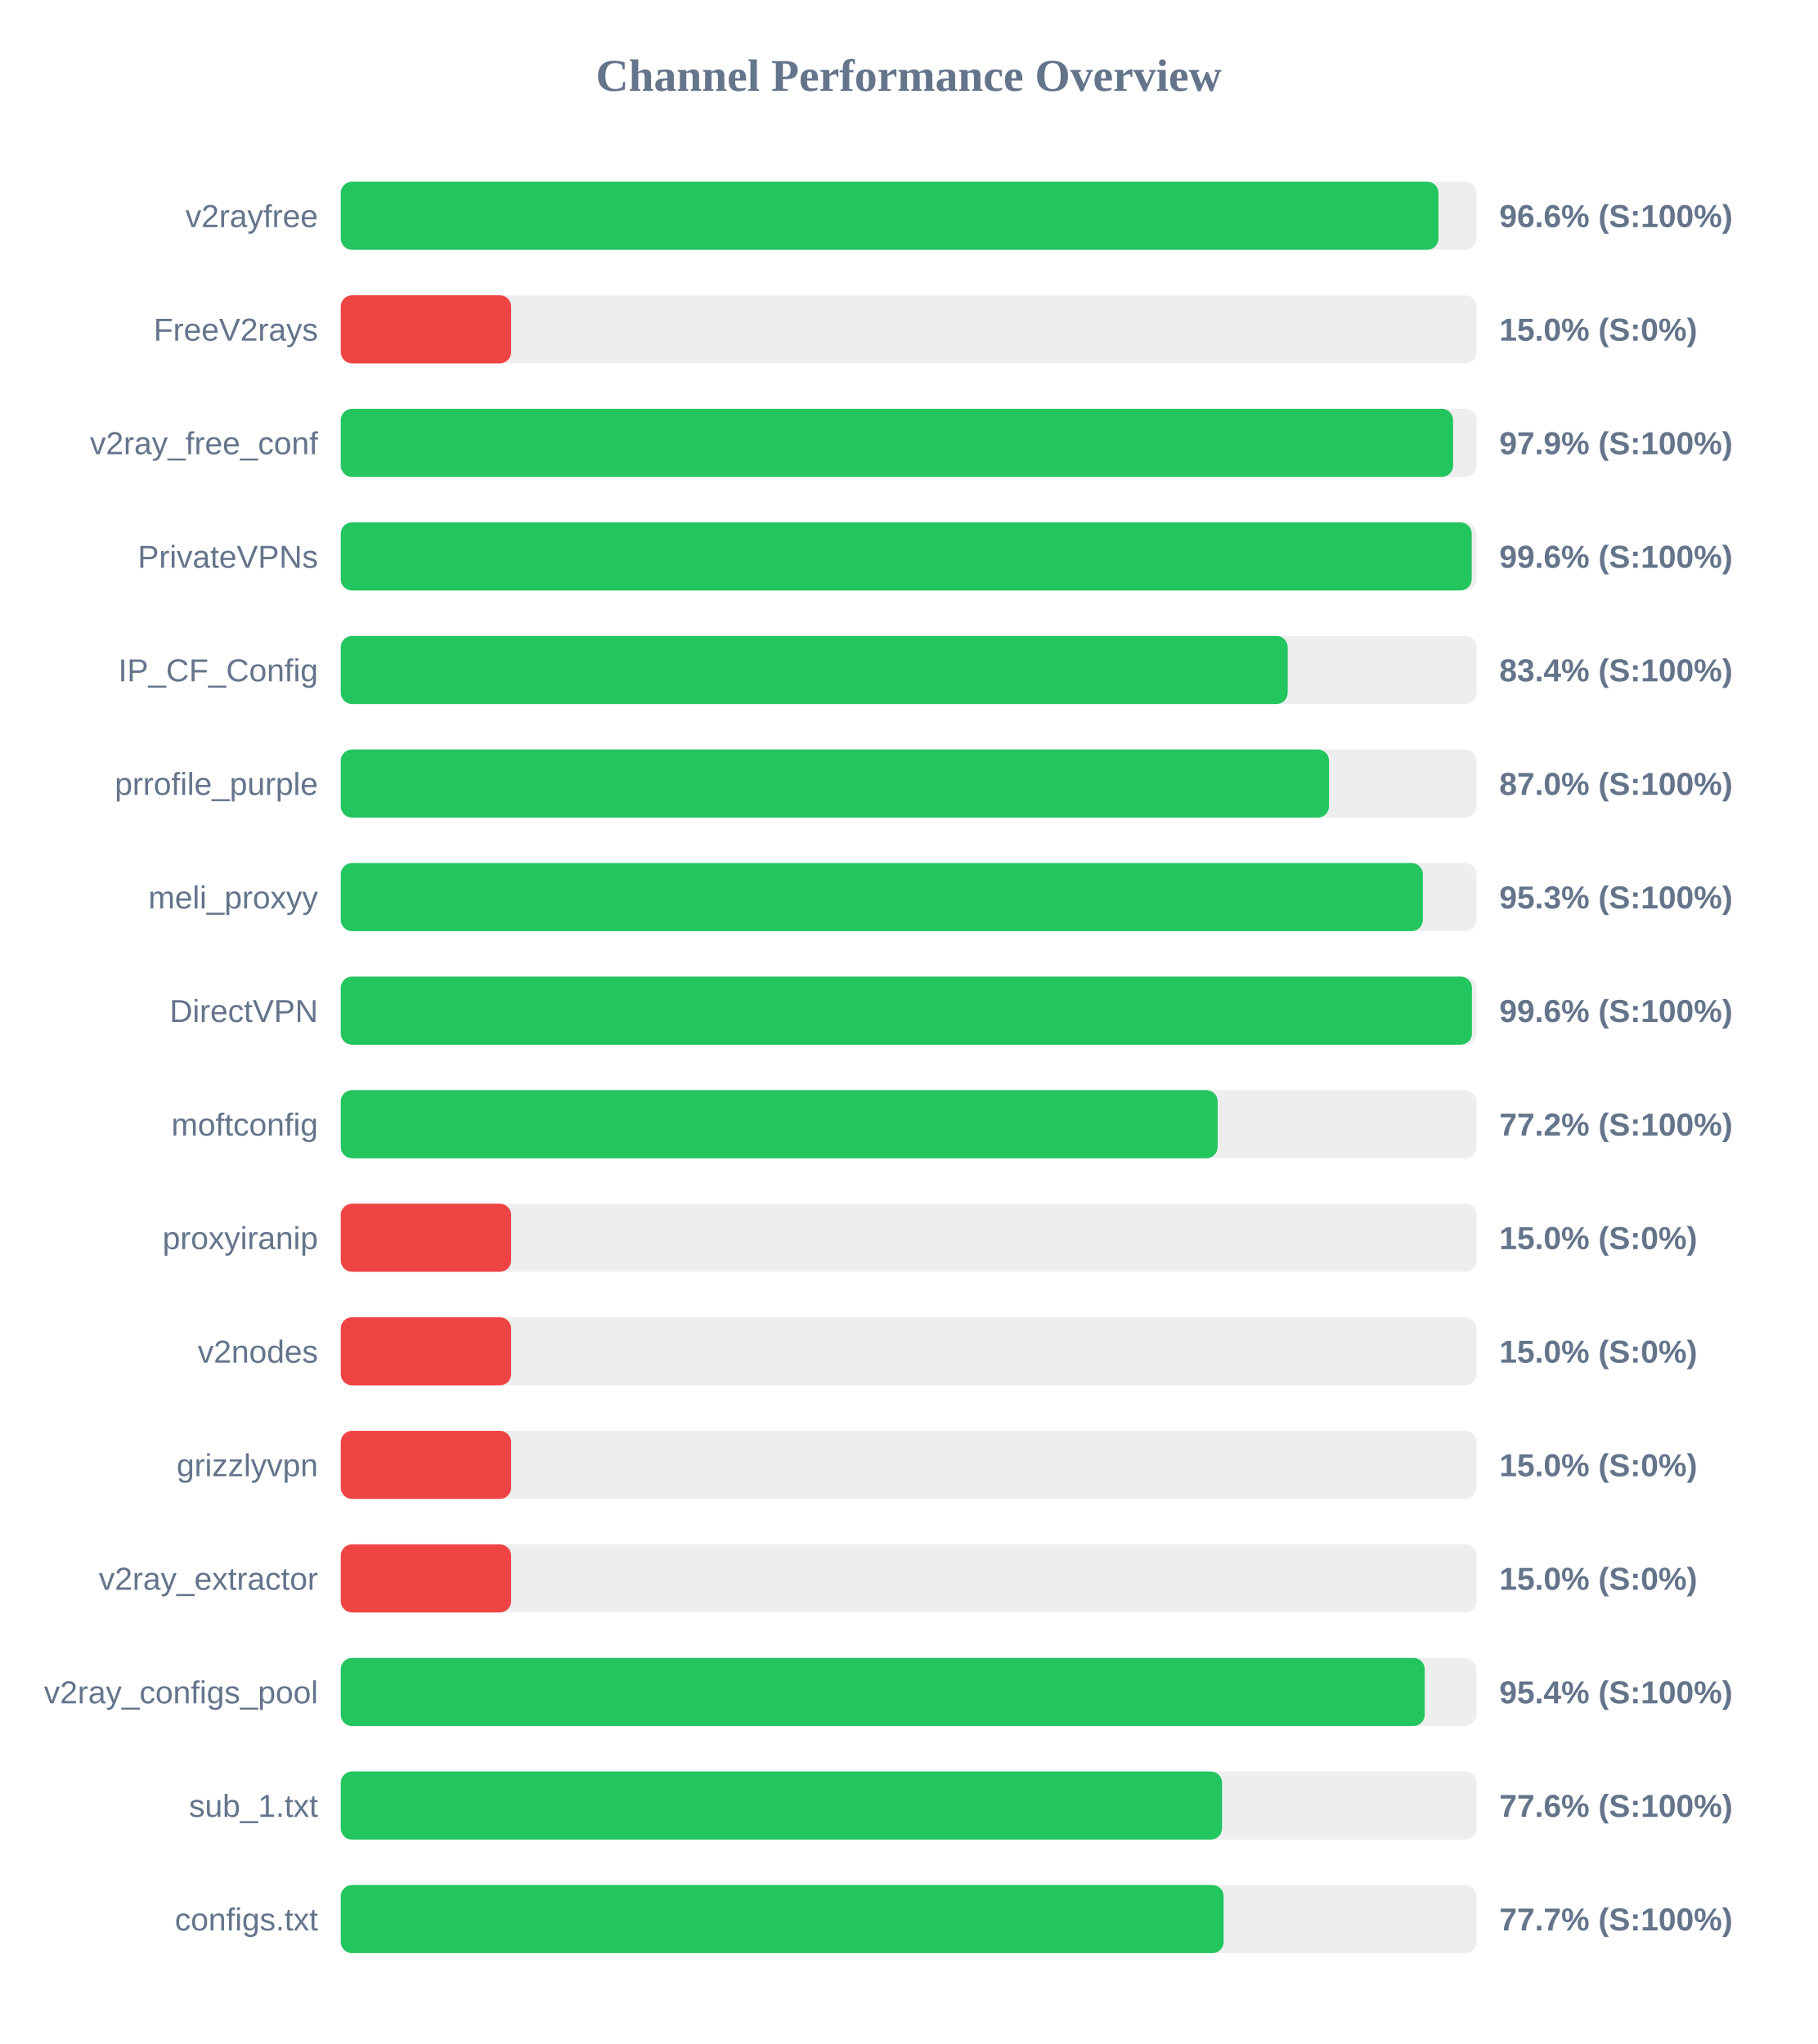
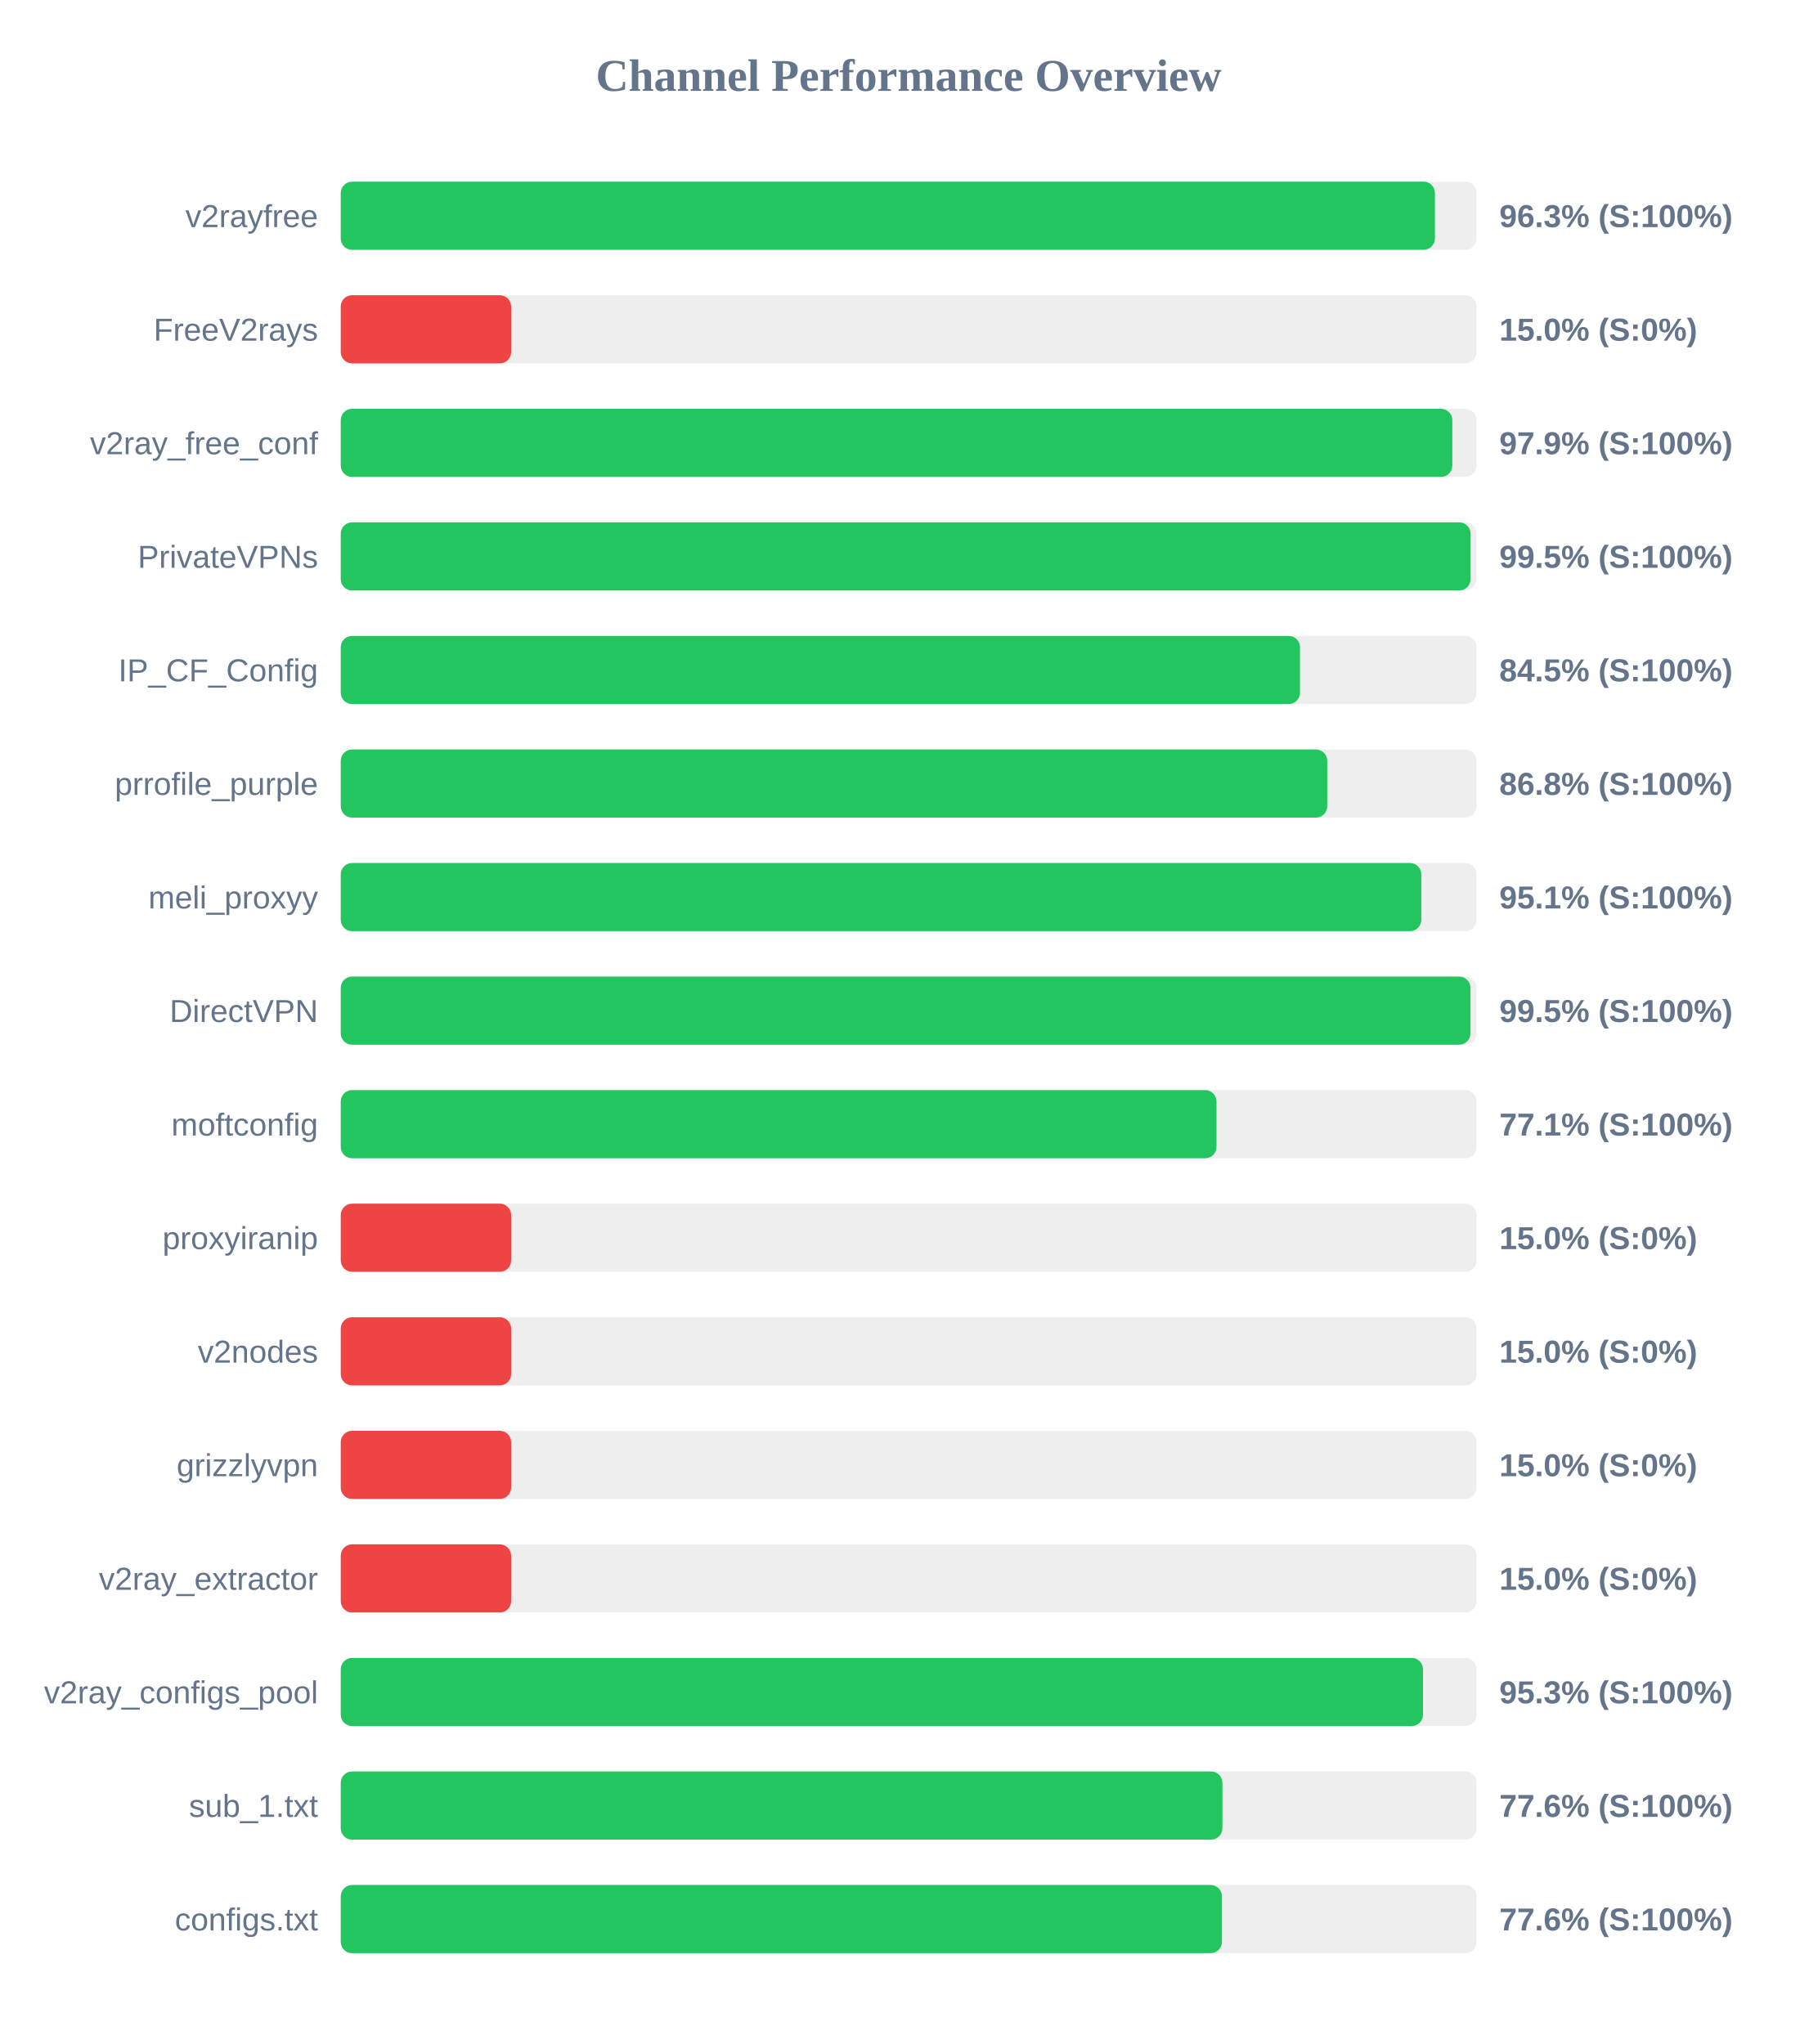
<svg xmlns="http://www.w3.org/2000/svg" width="800" height="900" version="1.1">
  <style>
        .row { font: 14px Arial; fill: #64748b; }
        .score { font: bold 14px Arial; fill: #64748b; }
    </style>
  <text x="400" y="40" text-anchor="middle" font-size="20px" font-weight="bold" fill="#64748b">Channel Performance Overview</text>
  <rect x="150" y="80" width="500" height="30" fill="#eee" rx="5" />
-   <rect x="150" y="80" width="483.2" height="30" fill="#22c55e" rx="5" />
+   <rect x="150" y="80" width="481.65" height="30" fill="#22c55e" rx="5" />
  <text x="140" y="100" text-anchor="end" class="row">v2rayfree</text>
-   <text x="660" y="100" text-anchor="start" class="score">96.6% (S:100%)</text>
+   <text x="660" y="100" text-anchor="start" class="score">96.3% (S:100%)</text>
  <rect x="150" y="130" width="500" height="30" fill="#eee" rx="5" />
  <rect x="150" y="130" width="75.0" height="30" fill="#ef4444" rx="5" />
  <text x="140" y="150" text-anchor="end" class="row">FreeV2rays</text>
  <text x="660" y="150" text-anchor="start" class="score">15.0% (S:0%)</text>
  <rect x="150" y="180" width="500" height="30" fill="#eee" rx="5" />
-   <rect x="150" y="180" width="489.65" height="30" fill="#22c55e" rx="5" />
+   <rect x="150" y="180" width="489.3" height="30" fill="#22c55e" rx="5" />
  <text x="140" y="200" text-anchor="end" class="row">v2ray_free_conf</text>
  <text x="660" y="200" text-anchor="start" class="score">97.9% (S:100%)</text>
  <rect x="150" y="230" width="500" height="30" fill="#eee" rx="5" />
-   <rect x="150" y="230" width="497.85" height="30" fill="#22c55e" rx="5" />
+   <rect x="150" y="230" width="497.35" height="30" fill="#22c55e" rx="5" />
  <text x="140" y="250" text-anchor="end" class="row">PrivateVPNs</text>
-   <text x="660" y="250" text-anchor="start" class="score">99.6% (S:100%)</text>
+   <text x="660" y="250" text-anchor="start" class="score">99.5% (S:100%)</text>
  <rect x="150" y="280" width="500" height="30" fill="#eee" rx="5" />
-   <rect x="150" y="280" width="416.85" height="30" fill="#22c55e" rx="5" />
+   <rect x="150" y="280" width="422.25" height="30" fill="#22c55e" rx="5" />
  <text x="140" y="300" text-anchor="end" class="row">IP_CF_Config</text>
-   <text x="660" y="300" text-anchor="start" class="score">83.4% (S:100%)</text>
+   <text x="660" y="300" text-anchor="start" class="score">84.5% (S:100%)</text>
  <rect x="150" y="330" width="500" height="30" fill="#eee" rx="5" />
-   <rect x="150" y="330" width="435.05" height="30" fill="#22c55e" rx="5" />
+   <rect x="150" y="330" width="434.25" height="30" fill="#22c55e" rx="5" />
  <text x="140" y="350" text-anchor="end" class="row">prrofile_purple</text>
-   <text x="660" y="350" text-anchor="start" class="score">87.0% (S:100%)</text>
+   <text x="660" y="350" text-anchor="start" class="score">86.8% (S:100%)</text>
  <rect x="150" y="380" width="500" height="30" fill="#eee" rx="5" />
-   <rect x="150" y="380" width="476.35" height="30" fill="#22c55e" rx="5" />
+   <rect x="150" y="380" width="475.65" height="30" fill="#22c55e" rx="5" />
  <text x="140" y="400" text-anchor="end" class="row">meli_proxyy</text>
-   <text x="660" y="400" text-anchor="start" class="score">95.3% (S:100%)</text>
+   <text x="660" y="400" text-anchor="start" class="score">95.1% (S:100%)</text>
  <rect x="150" y="430" width="500" height="30" fill="#eee" rx="5" />
-   <rect x="150" y="430" width="497.95" height="30" fill="#22c55e" rx="5" />
+   <rect x="150" y="430" width="497.3" height="30" fill="#22c55e" rx="5" />
  <text x="140" y="450" text-anchor="end" class="row">DirectVPN</text>
-   <text x="660" y="450" text-anchor="start" class="score">99.6% (S:100%)</text>
+   <text x="660" y="450" text-anchor="start" class="score">99.5% (S:100%)</text>
  <rect x="150" y="480" width="500" height="30" fill="#eee" rx="5" />
-   <rect x="150" y="480" width="386.0" height="30" fill="#22c55e" rx="5" />
+   <rect x="150" y="480" width="385.5" height="30" fill="#22c55e" rx="5" />
  <text x="140" y="500" text-anchor="end" class="row">moftconfig</text>
-   <text x="660" y="500" text-anchor="start" class="score">77.2% (S:100%)</text>
+   <text x="660" y="500" text-anchor="start" class="score">77.1% (S:100%)</text>
  <rect x="150" y="530" width="500" height="30" fill="#eee" rx="5" />
  <rect x="150" y="530" width="75.0" height="30" fill="#ef4444" rx="5" />
  <text x="140" y="550" text-anchor="end" class="row">proxyiranip</text>
  <text x="660" y="550" text-anchor="start" class="score">15.0% (S:0%)</text>
  <rect x="150" y="580" width="500" height="30" fill="#eee" rx="5" />
  <rect x="150" y="580" width="75.0" height="30" fill="#ef4444" rx="5" />
  <text x="140" y="600" text-anchor="end" class="row">v2nodes</text>
  <text x="660" y="600" text-anchor="start" class="score">15.0% (S:0%)</text>
  <rect x="150" y="630" width="500" height="30" fill="#eee" rx="5" />
  <rect x="150" y="630" width="75.0" height="30" fill="#ef4444" rx="5" />
  <text x="140" y="650" text-anchor="end" class="row">grizzlyvpn</text>
  <text x="660" y="650" text-anchor="start" class="score">15.0% (S:0%)</text>
  <rect x="150" y="680" width="500" height="30" fill="#eee" rx="5" />
  <rect x="150" y="680" width="75.0" height="30" fill="#ef4444" rx="5" />
  <text x="140" y="700" text-anchor="end" class="row">v2ray_extractor</text>
  <text x="660" y="700" text-anchor="start" class="score">15.0% (S:0%)</text>
  <rect x="150" y="730" width="500" height="30" fill="#eee" rx="5" />
-   <rect x="150" y="730" width="477.15" height="30" fill="#22c55e" rx="5" />
+   <rect x="150" y="730" width="476.4" height="30" fill="#22c55e" rx="5" />
  <text x="140" y="750" text-anchor="end" class="row">v2ray_configs_pool</text>
-   <text x="660" y="750" text-anchor="start" class="score">95.4% (S:100%)</text>
+   <text x="660" y="750" text-anchor="start" class="score">95.3% (S:100%)</text>
  <rect x="150" y="780" width="500" height="30" fill="#eee" rx="5" />
-   <rect x="150" y="780" width="387.95" height="30" fill="#22c55e" rx="5" />
+   <rect x="150" y="780" width="388.1" height="30" fill="#22c55e" rx="5" />
  <text x="140" y="800" text-anchor="end" class="row">sub_1.txt</text>
  <text x="660" y="800" text-anchor="start" class="score">77.6% (S:100%)</text>
  <rect x="150" y="830" width="500" height="30" fill="#eee" rx="5" />
-   <rect x="150" y="830" width="388.65" height="30" fill="#22c55e" rx="5" />
+   <rect x="150" y="830" width="387.9" height="30" fill="#22c55e" rx="5" />
  <text x="140" y="850" text-anchor="end" class="row">configs.txt</text>
-   <text x="660" y="850" text-anchor="start" class="score">77.7% (S:100%)</text>
+   <text x="660" y="850" text-anchor="start" class="score">77.6% (S:100%)</text>
</svg>
